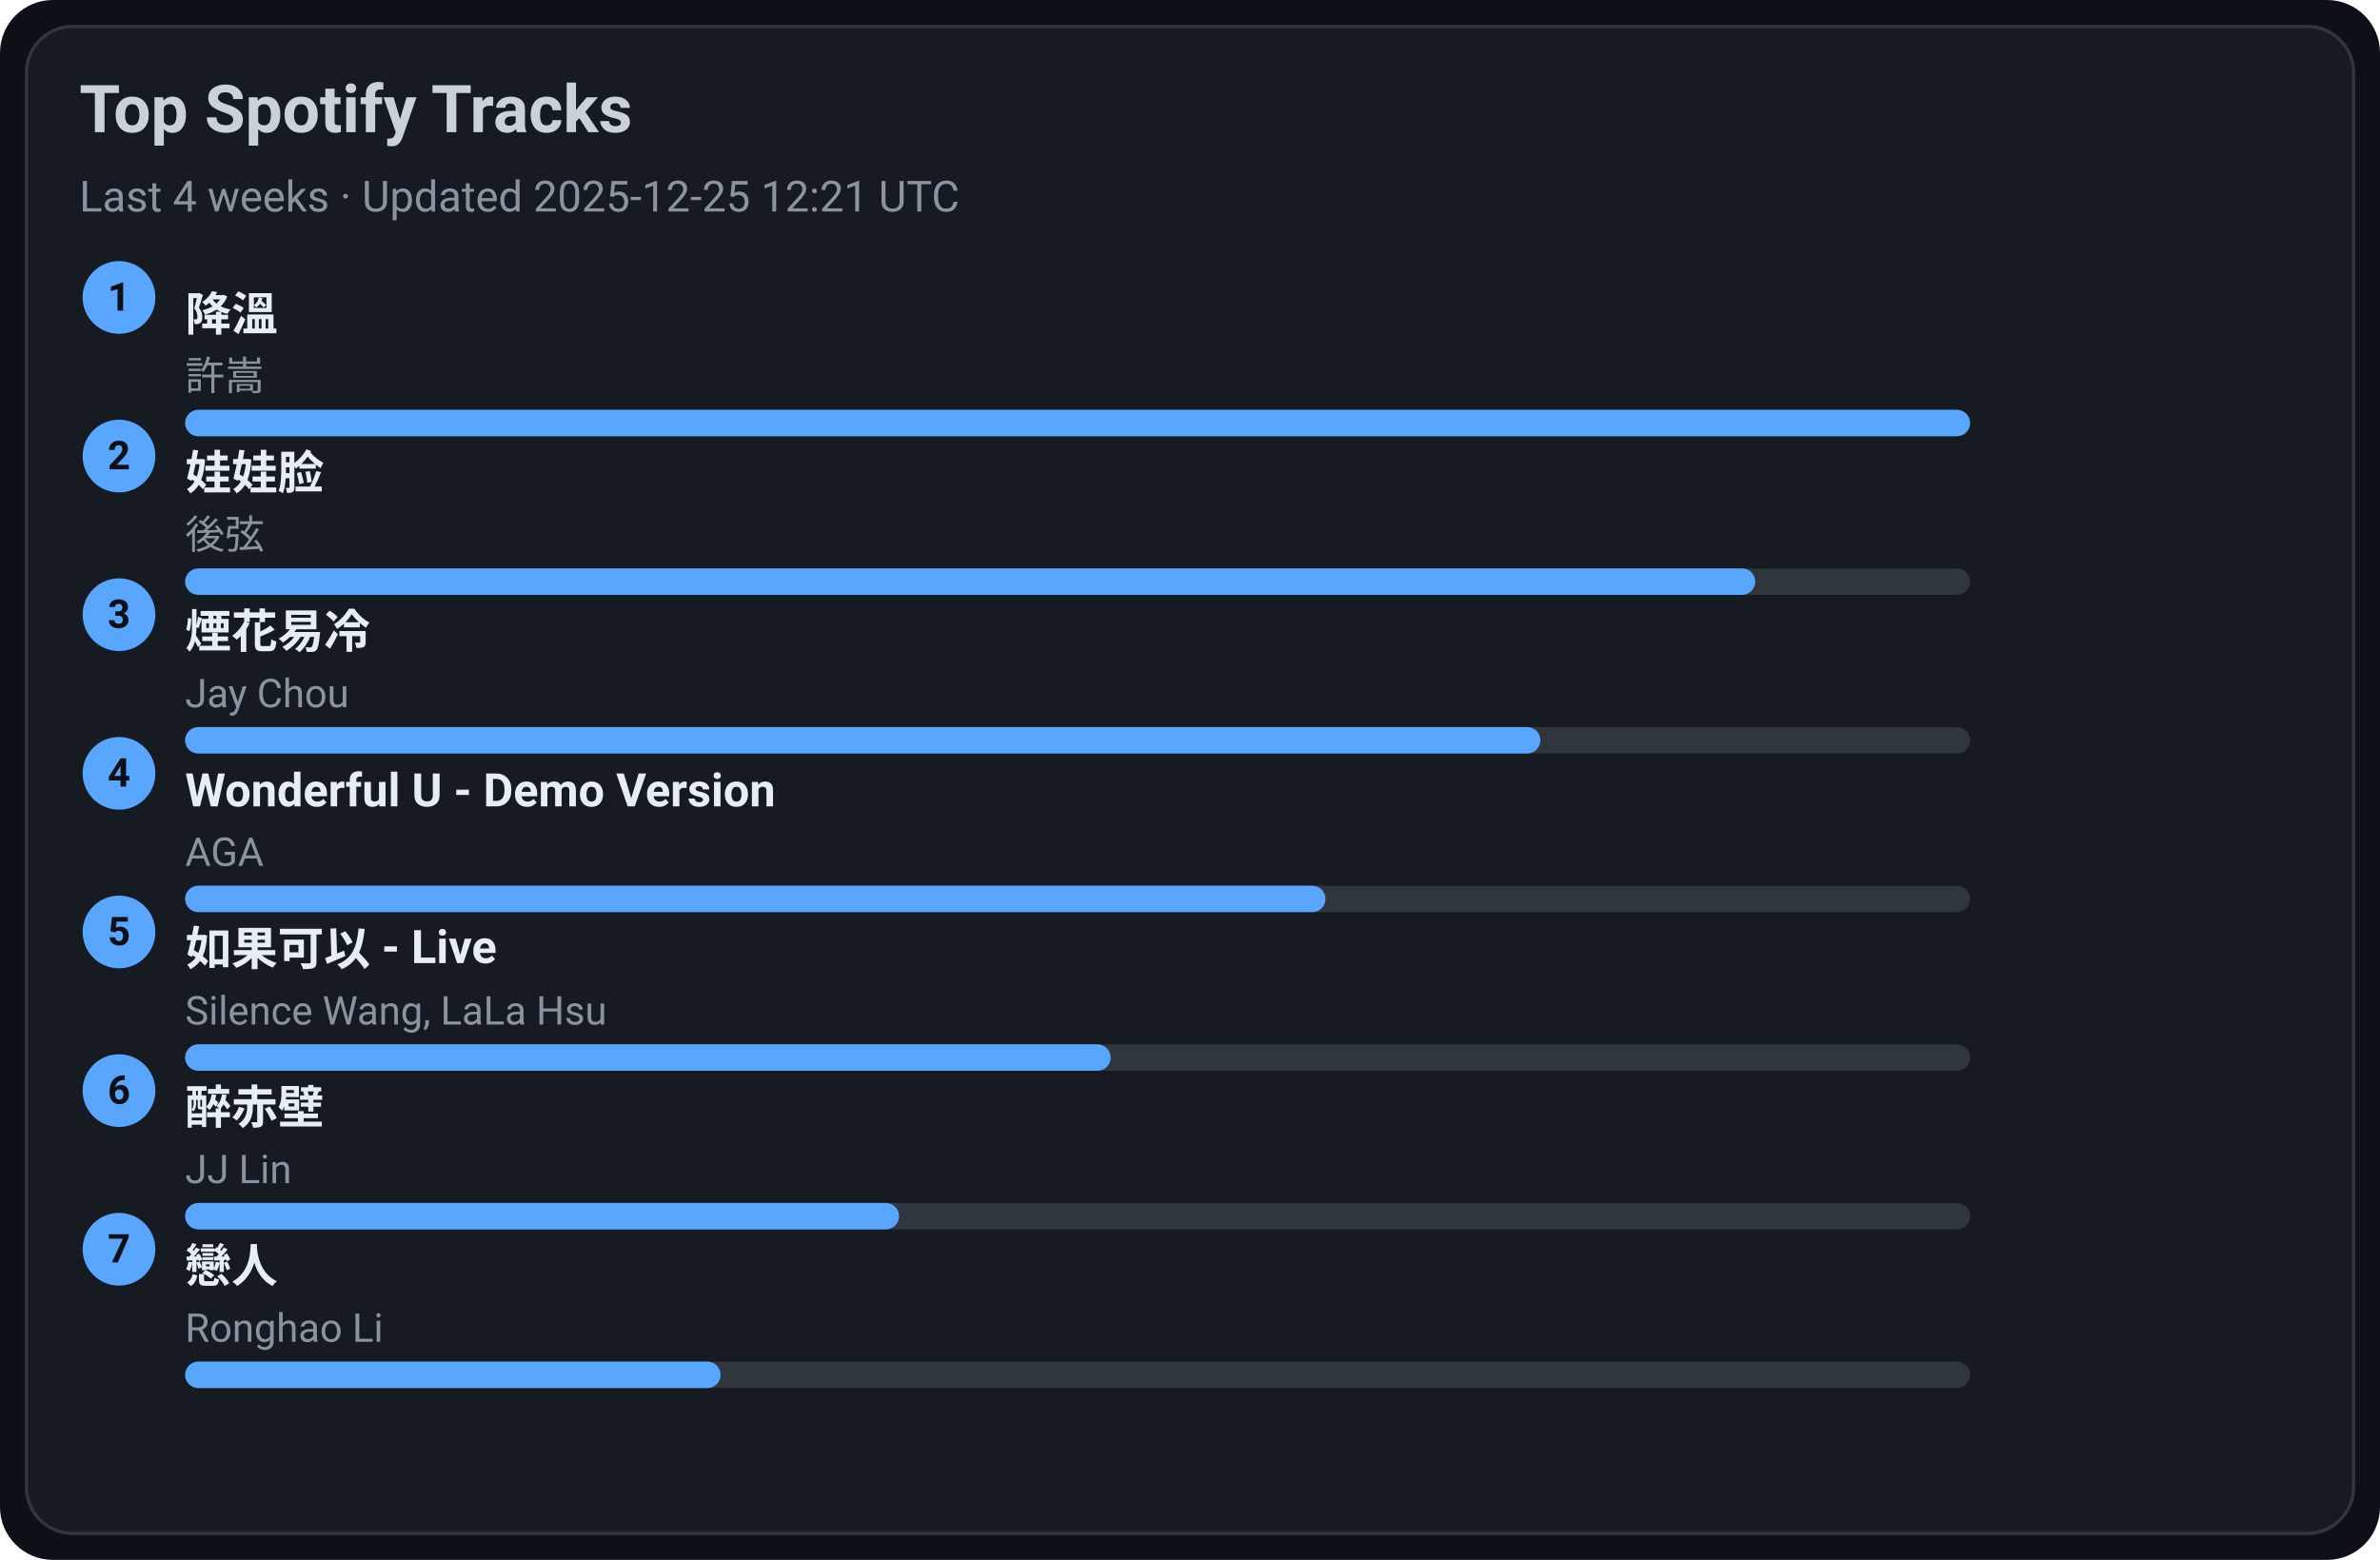
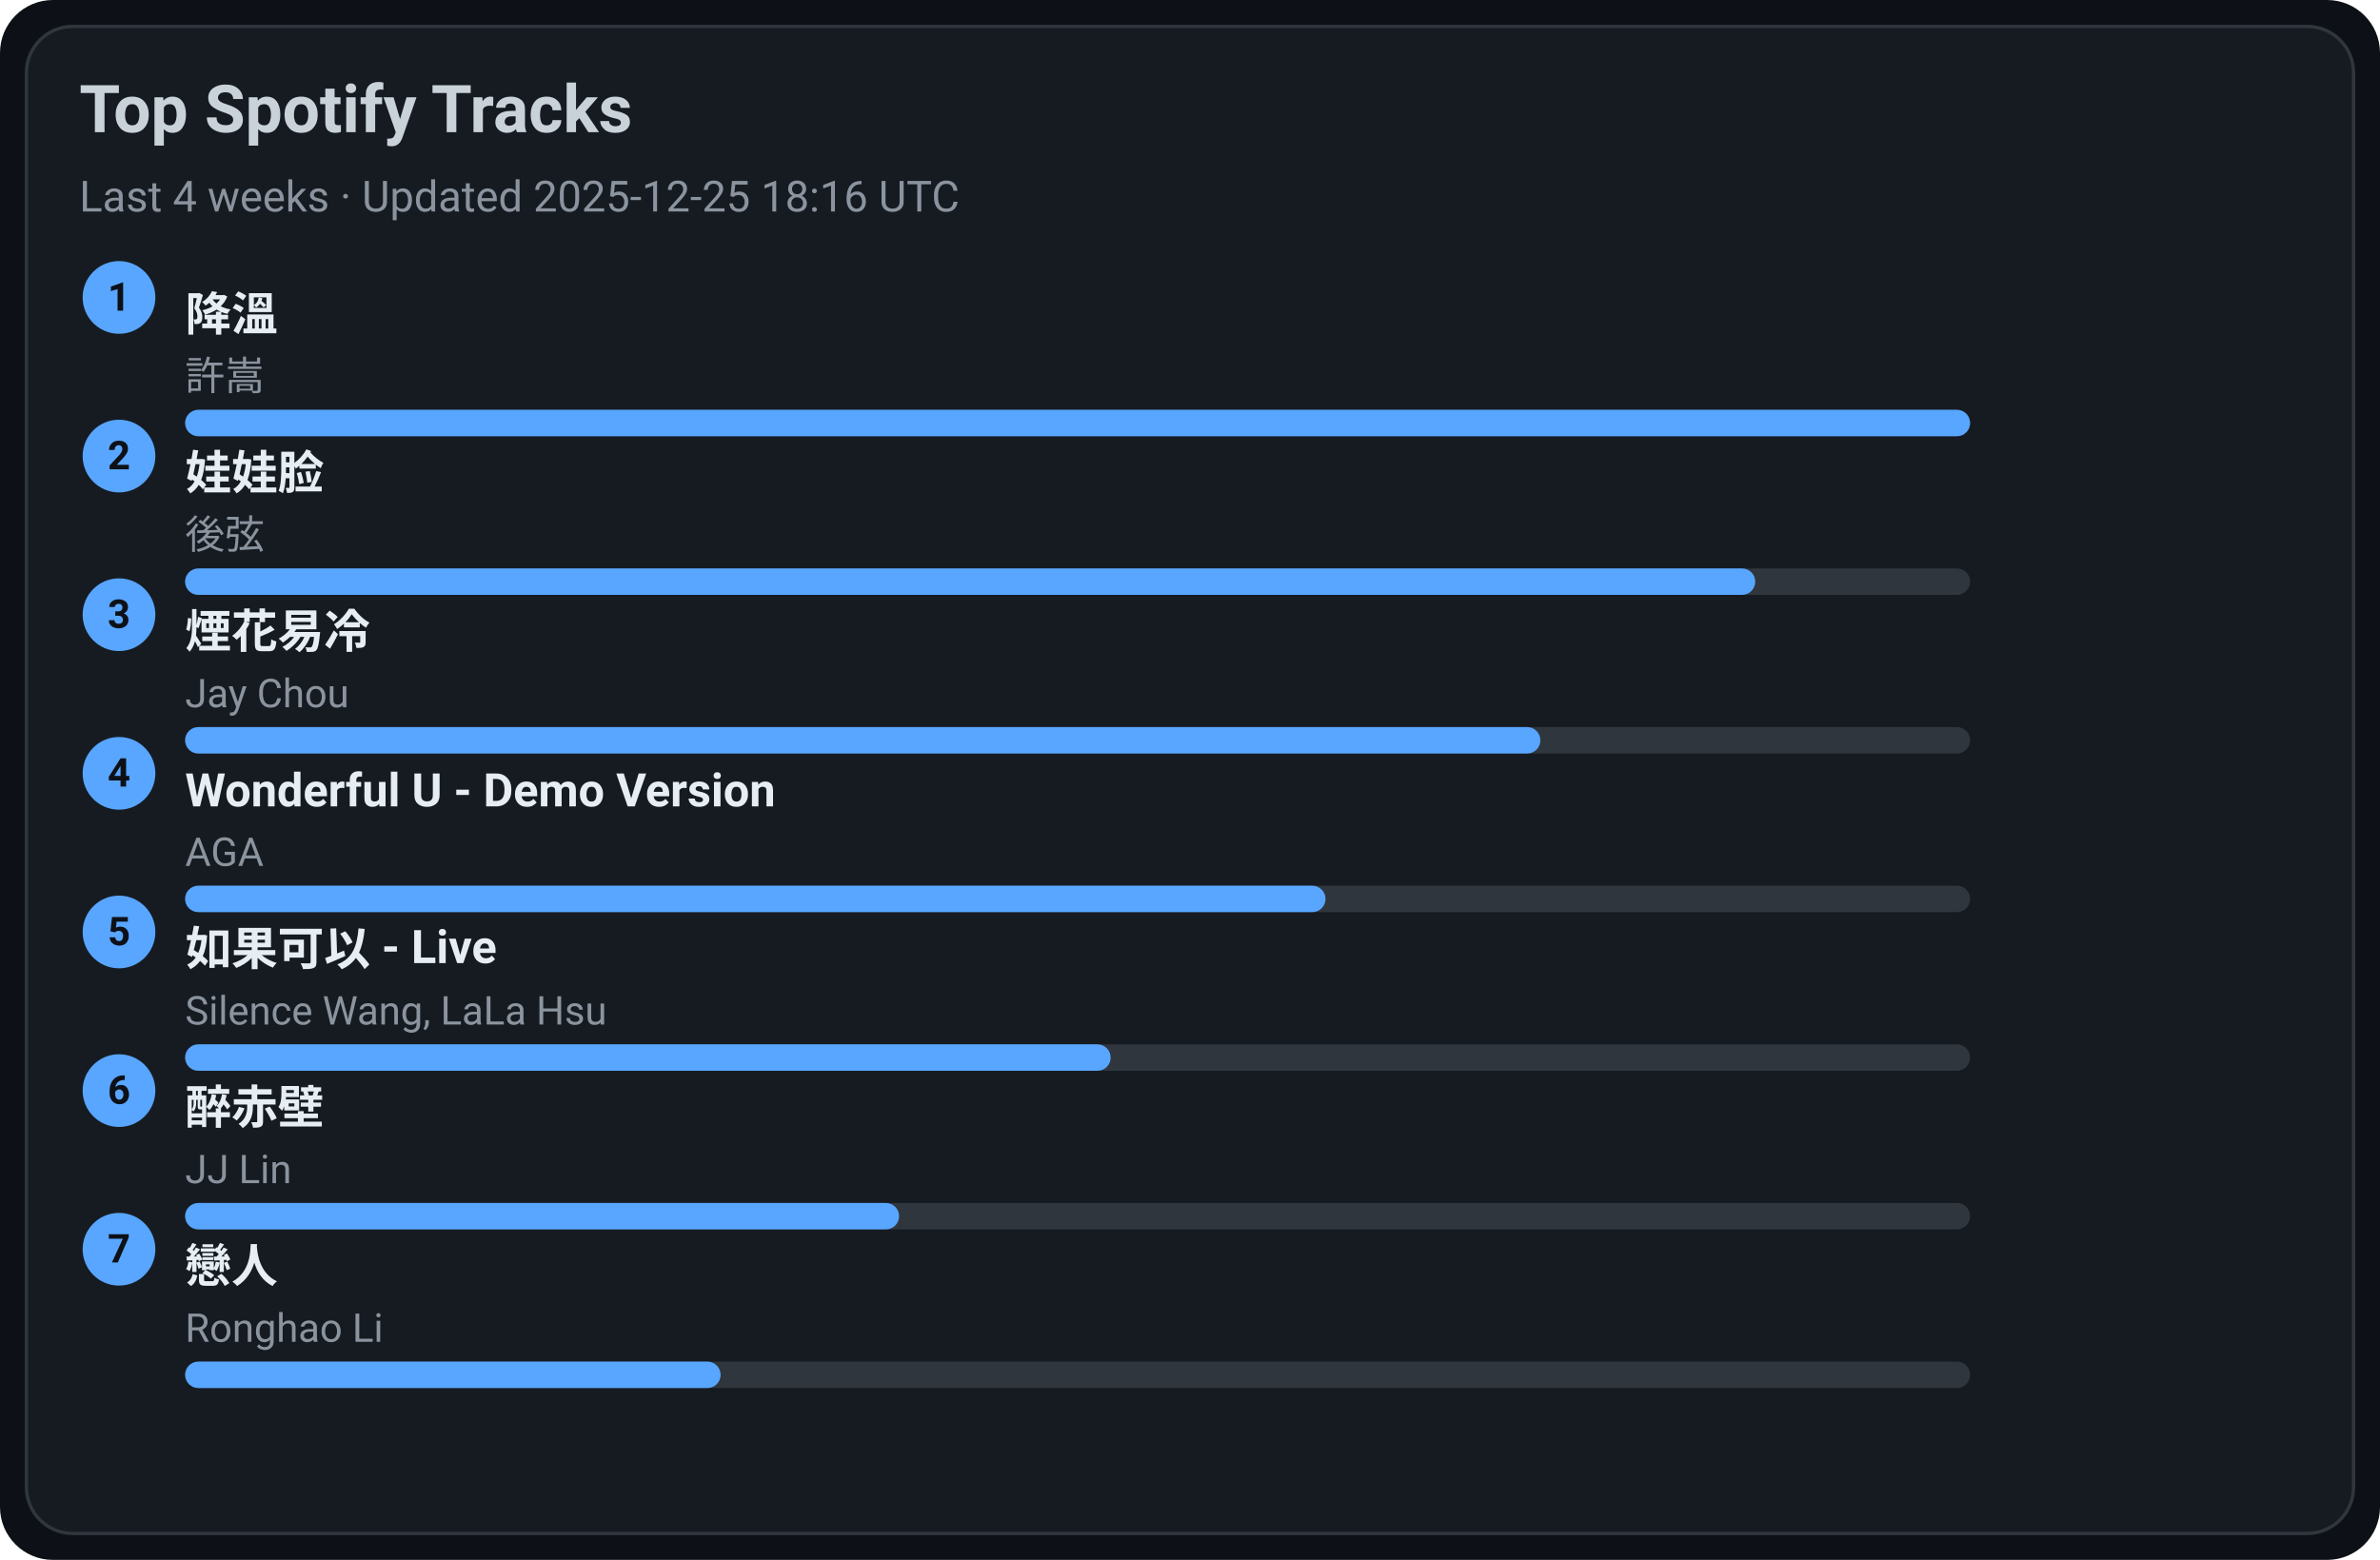
<svg xmlns="http://www.w3.org/2000/svg" width="720" height="472" viewBox="0 0 720 472">
  <style>text{font-family:-apple-system,BlinkMacSystemFont,Segoe UI,Roboto,Ubuntu,Helvetica Neue,Arial,Noto Sans,sans-serif}</style>
  <rect width="720" height="472" rx="16" fill="#0d1117" />
  <rect x="8" y="8" width="704" height="456" rx="14" fill="#161b22" stroke="#30363d" />
  <text x="24" y="40" font-size="20" fill="#c9d1d9" font-weight="600">Top Spotify Tracks</text>
-   <text x="24" y="64" font-size="13" fill="#8b949e">Last 4 weeks · Updated 2025-12-25 12:21 UTC</text>
+   <text x="24" y="64" font-size="13" fill="#8b949e">Last 4 weeks · Updated 2025-12-25 18:16 UTC</text>
  <circle cx="36" cy="90" r="11" fill="#58a6ff" />
  <text x="36" y="94" text-anchor="middle" font-size="12" fill="#0d1117" font-weight="700">1</text>
  <a href="https://open.spotify.com/track/2q9uhrOfyOnBa3oWR1PfYT" target="_blank" rel="noopener noreferrer">
    <text x="56" y="100" font-size="14" fill="#e6edf3" font-weight="600">降溫</text>
  </a>
  <text x="56" y="118" font-size="12" fill="#8b949e">許嵩</text>
  <rect x="56" y="124" width="540" height="8" rx="4" fill="#30363d" />
  <rect x="56" y="124" width="540" height="8" rx="4" fill="#58a6ff" />
  <circle cx="36" cy="138" r="11" fill="#58a6ff" />
  <text x="36" y="142" text-anchor="middle" font-size="12" fill="#0d1117" font-weight="700">2</text>
  <a href="https://open.spotify.com/track/08ouEICweFmqfgPJnRIQkE" target="_blank" rel="noopener noreferrer">
    <text x="56" y="148" font-size="14" fill="#e6edf3" font-weight="600">娃娃脸</text>
  </a>
  <text x="56" y="166" font-size="12" fill="#8b949e">後弦</text>
  <rect x="56" y="172" width="540" height="8" rx="4" fill="#30363d" />
  <rect x="56" y="172" width="475" height="8" rx="4" fill="#58a6ff" />
  <circle cx="36" cy="186" r="11" fill="#58a6ff" />
  <text x="36" y="190" text-anchor="middle" font-size="12" fill="#0d1117" font-weight="700">3</text>
  <a href="https://open.spotify.com/track/24beWW0pQCJEF3IVSpIryu" target="_blank" rel="noopener noreferrer">
    <text x="56" y="196" font-size="14" fill="#e6edf3" font-weight="600">煙花易冷</text>
  </a>
  <text x="56" y="214" font-size="12" fill="#8b949e">Jay Chou</text>
  <rect x="56" y="220" width="540" height="8" rx="4" fill="#30363d" />
  <rect x="56" y="220" width="410" height="8" rx="4" fill="#58a6ff" />
  <circle cx="36" cy="234" r="11" fill="#58a6ff" />
  <text x="36" y="238" text-anchor="middle" font-size="12" fill="#0d1117" font-weight="700">4</text>
  <a href="https://open.spotify.com/track/2eSNpIOFoi1Q8wxw6CycXJ" target="_blank" rel="noopener noreferrer">
    <text x="56" y="244" font-size="14" fill="#e6edf3" font-weight="600">Wonderful U - Demo Version</text>
  </a>
  <text x="56" y="262" font-size="12" fill="#8b949e">AGA</text>
  <rect x="56" y="268" width="540" height="8" rx="4" fill="#30363d" />
  <rect x="56" y="268" width="345" height="8" rx="4" fill="#58a6ff" />
  <circle cx="36" cy="282" r="11" fill="#58a6ff" />
  <text x="36" y="286" text-anchor="middle" font-size="12" fill="#0d1117" font-weight="700">5</text>
  <a href="https://open.spotify.com/track/6IF65dJzfmPcX7jwDegwoo" target="_blank" rel="noopener noreferrer">
    <text x="56" y="292" font-size="14" fill="#e6edf3" font-weight="600">如果可以 - Live</text>
  </a>
  <text x="56" y="310" font-size="12" fill="#8b949e">Silence Wang, LaLa Hsu</text>
  <rect x="56" y="316" width="540" height="8" rx="4" fill="#30363d" />
  <rect x="56" y="316" width="280" height="8" rx="4" fill="#58a6ff" />
  <circle cx="36" cy="330" r="11" fill="#58a6ff" />
  <text x="36" y="334" text-anchor="middle" font-size="12" fill="#0d1117" font-weight="700">6</text>
  <a href="https://open.spotify.com/track/69lAYqbyHL1A0gctdLd9WV" target="_blank" rel="noopener noreferrer">
    <text x="56" y="340" font-size="14" fill="#e6edf3" font-weight="600">醉赤壁</text>
  </a>
  <text x="56" y="358" font-size="12" fill="#8b949e">JJ Lin</text>
  <rect x="56" y="364" width="540" height="8" rx="4" fill="#30363d" />
  <rect x="56" y="364" width="216" height="8" rx="4" fill="#58a6ff" />
  <circle cx="36" cy="378" r="11" fill="#58a6ff" />
  <text x="36" y="382" text-anchor="middle" font-size="12" fill="#0d1117" font-weight="700">7</text>
  <a href="https://open.spotify.com/track/3eDz7gA410uim6ydVqqjyR" target="_blank" rel="noopener noreferrer">
    <text x="56" y="388" font-size="14" fill="#e6edf3" font-weight="600">戀人</text>
  </a>
  <text x="56" y="406" font-size="12" fill="#8b949e">Ronghao Li</text>
  <rect x="56" y="412" width="540" height="8" rx="4" fill="#30363d" />
  <rect x="56" y="412" width="162" height="8" rx="4" fill="#58a6ff" />
</svg>
